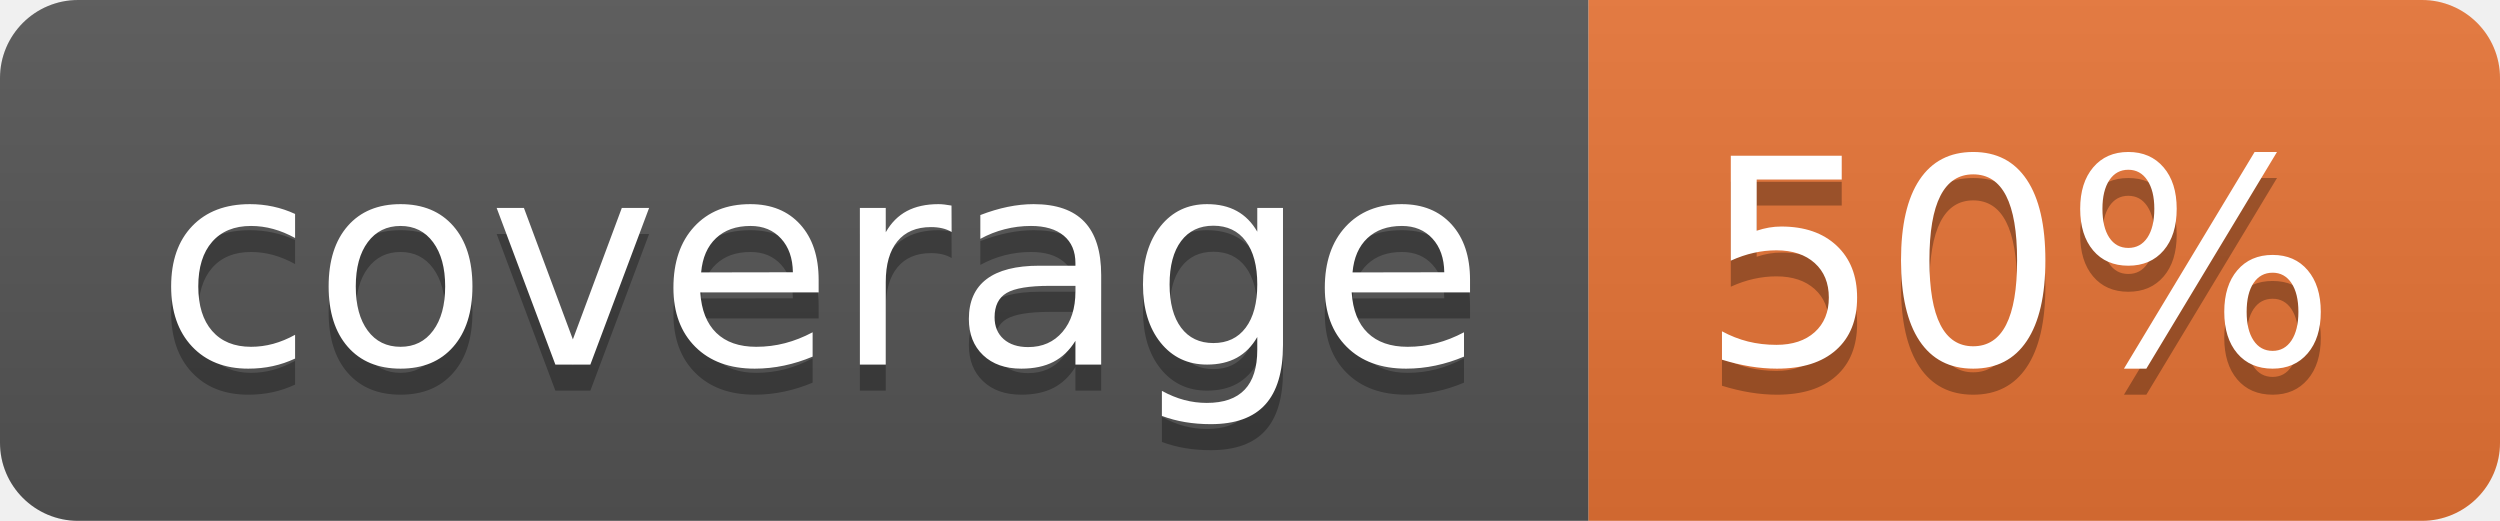
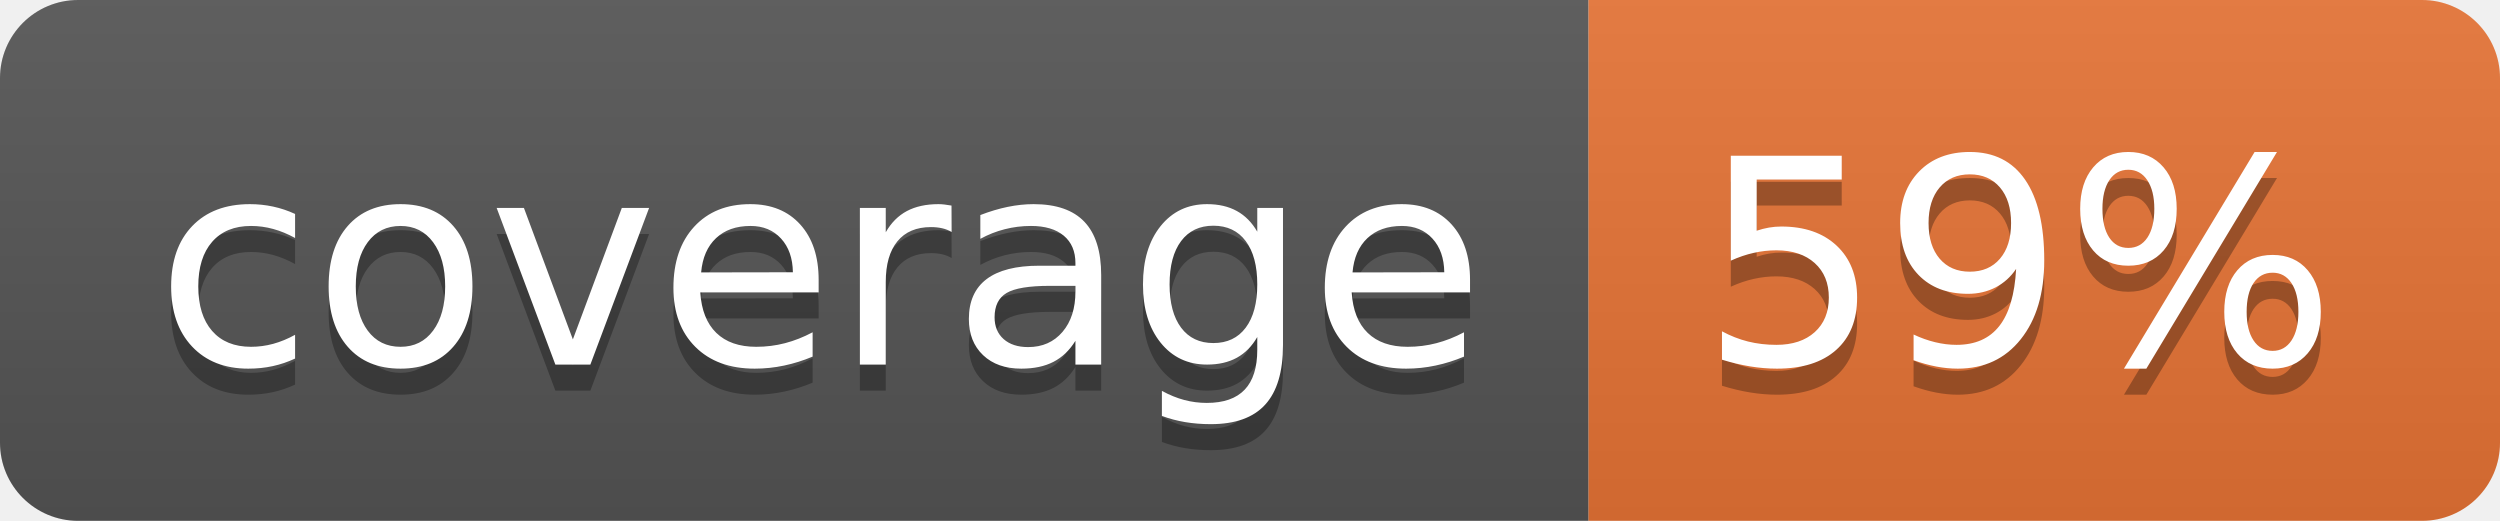
<svg xmlns="http://www.w3.org/2000/svg" width="96" height="20">
  <linearGradient id="b" x2="0" y2="100%">
    <stop offset="0" stop-color="#bbb" stop-opacity=".1" />
    <stop offset="1" stop-opacity=".1" />
  </linearGradient>
  <clipPath id="a">
    <rect width="96" height="20" rx="3" fill="#fff" />
  </clipPath>
  <g clip-path="url(#a)">
    <path fill="#555" d="M0 0h61v20H0z" />
    <path fill="#E87435" d="M61 0h35v20H61z" />
    <path fill="url(#b)" d="M0 0h96v20H0z" />
  </g>
  <g fill="#fff" text-anchor="middle" font-family="DejaVu Sans,Verdana,Geneva,sans-serif" font-size="110">
    <text x="315" y="150" fill="#010101" fill-opacity=".3" transform="scale(.1)" textLength="510">coverage</text>
    <text x="315" y="140" transform="scale(.1)" textLength="510">coverage</text>
-     <text x="775" y="150" fill="#010101" fill-opacity=".3" transform="scale(.1)" textLength="250">50%</text>
-     <text x="775" y="140" transform="scale(.1)" textLength="250">50%</text>
+     <text x="775" y="150" fill="#010101" fill-opacity=".3" transform="scale(.1)" textLength="250">59%</text>
+     <text x="775" y="140" transform="scale(.1)" textLength="250">59%</text>
  </g>
</svg>
